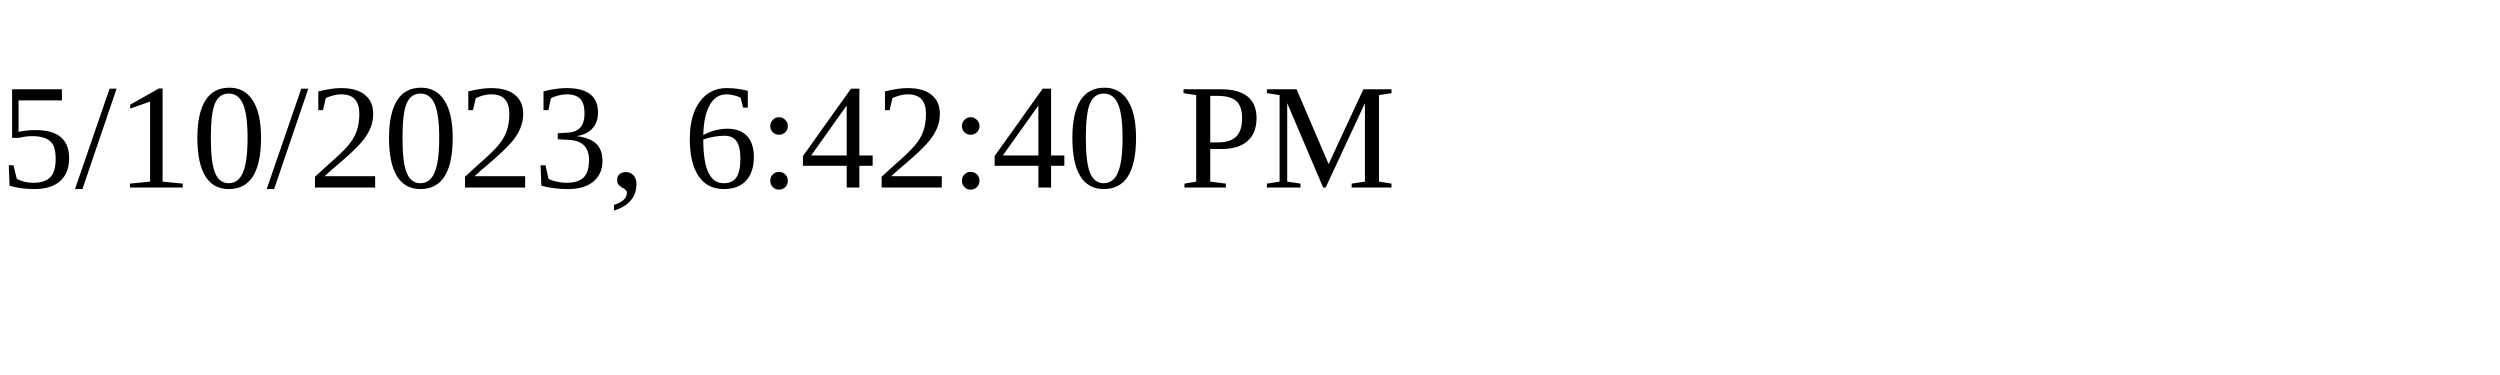
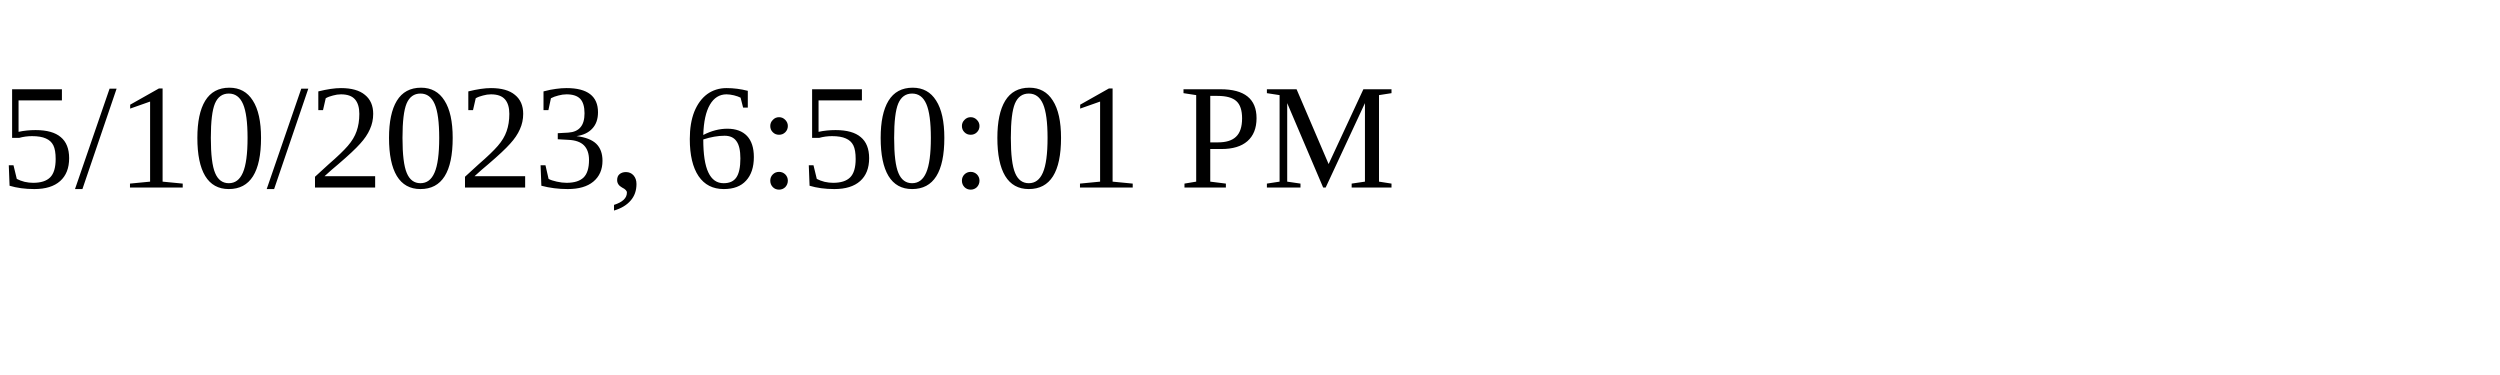
<svg xmlns="http://www.w3.org/2000/svg" height="30" width="200">
-   <text x="0" y="15">5/10/2023, 6:42:40 PM</text>
+   <text x="0" y="15">5/10/2023, 6:50:01 PM</text>
</svg>
